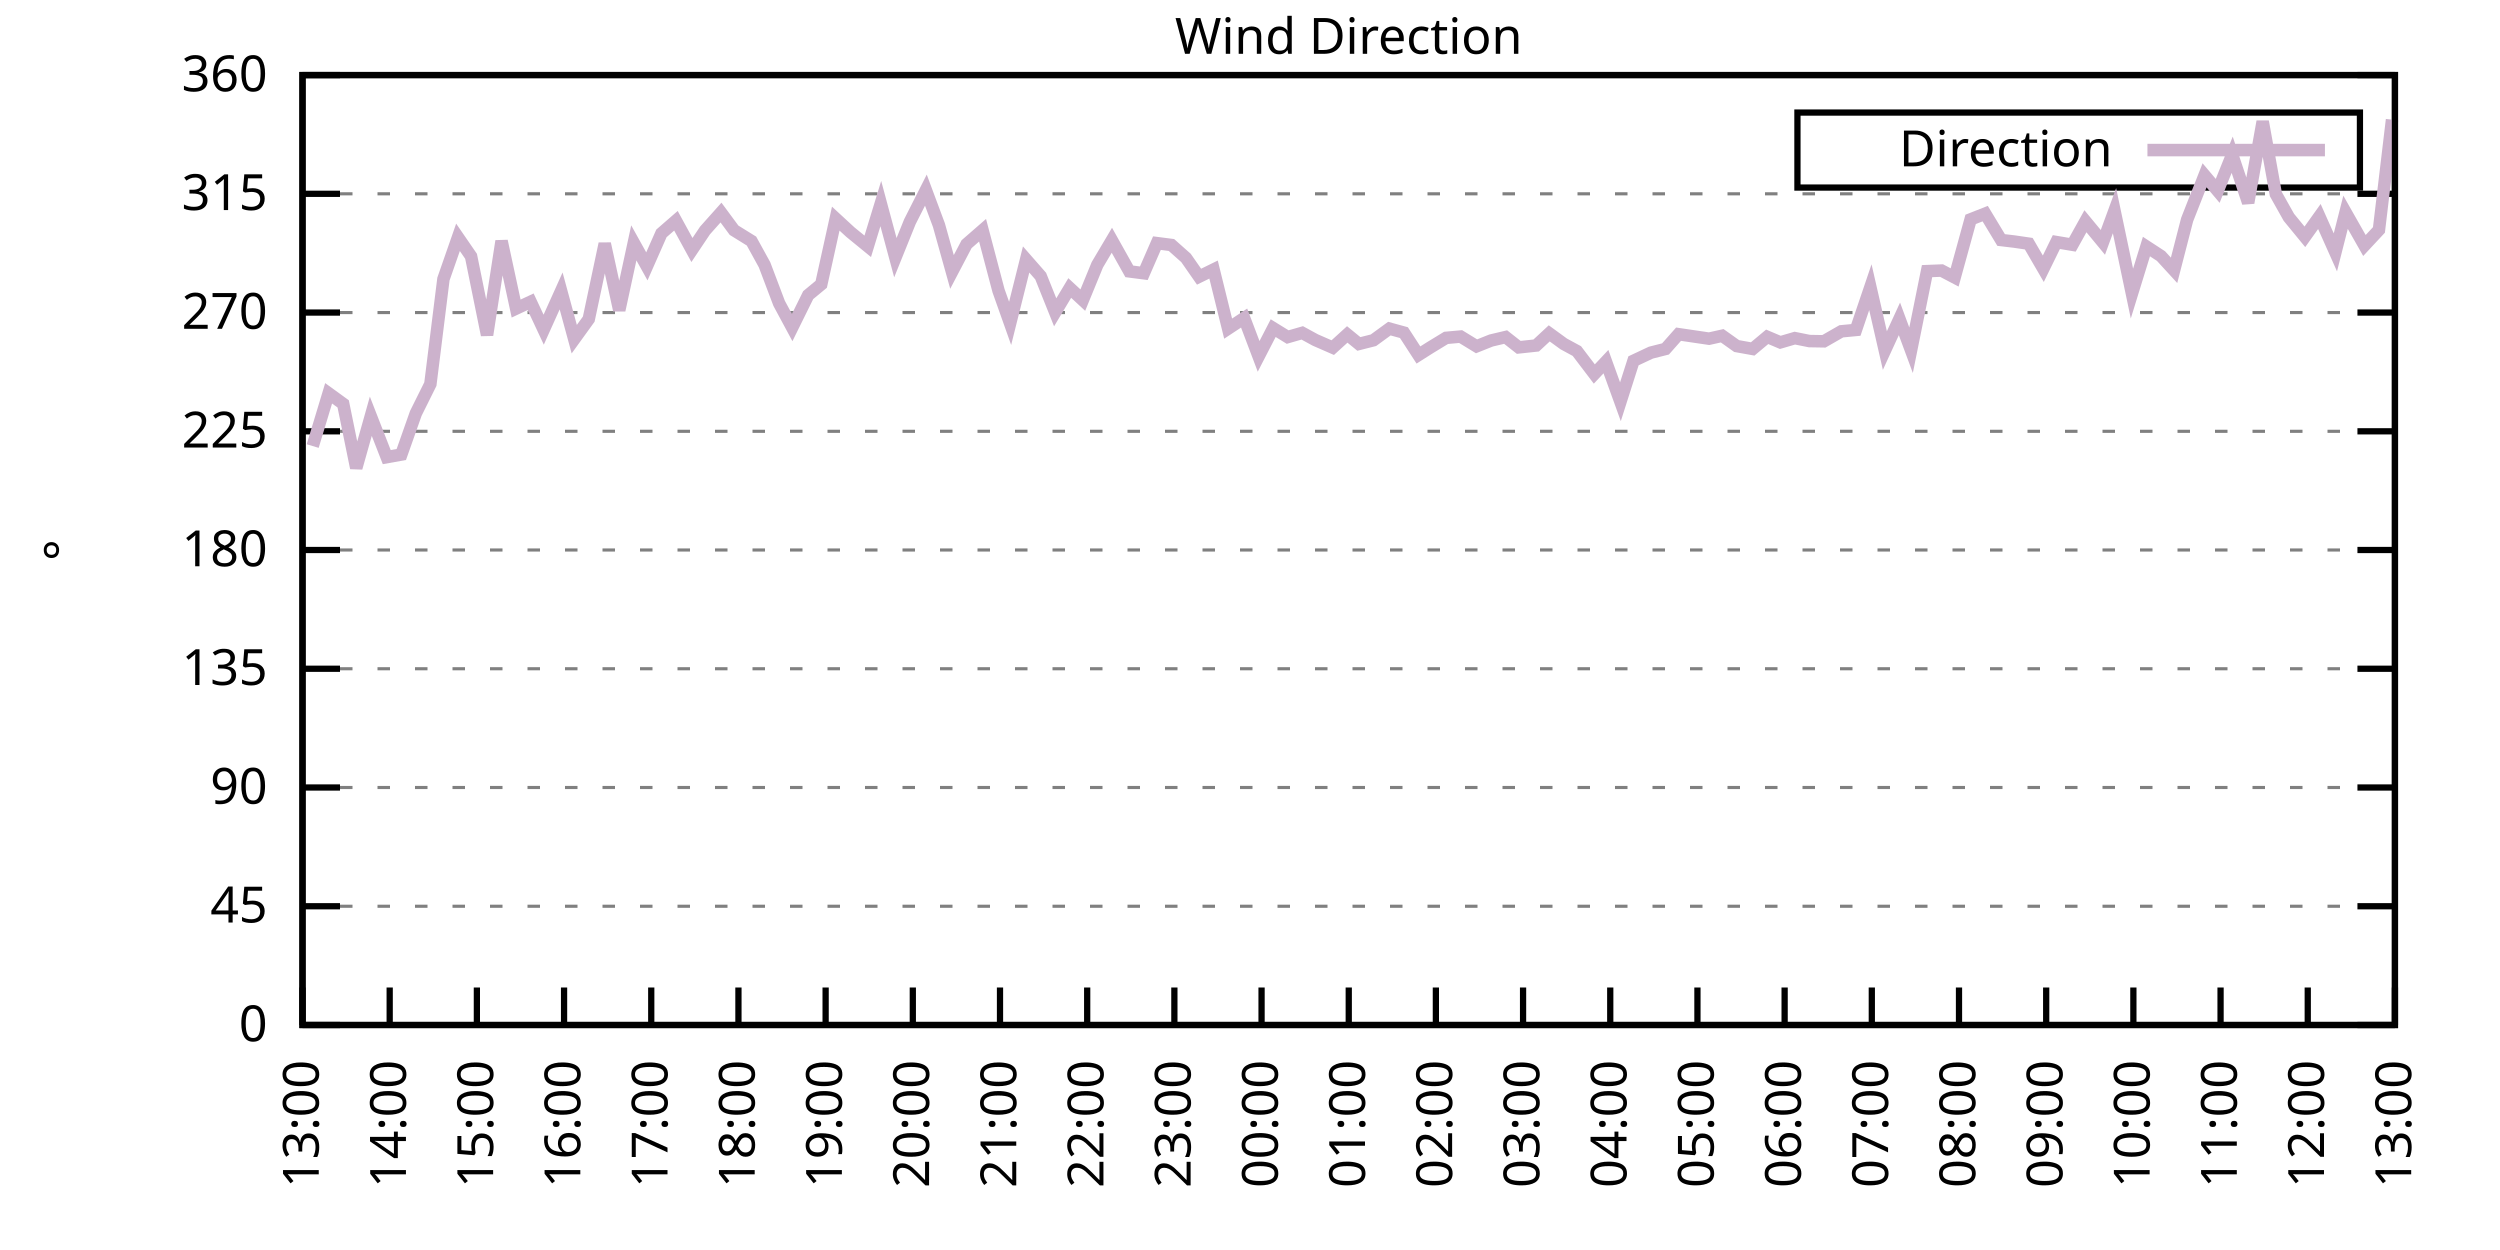
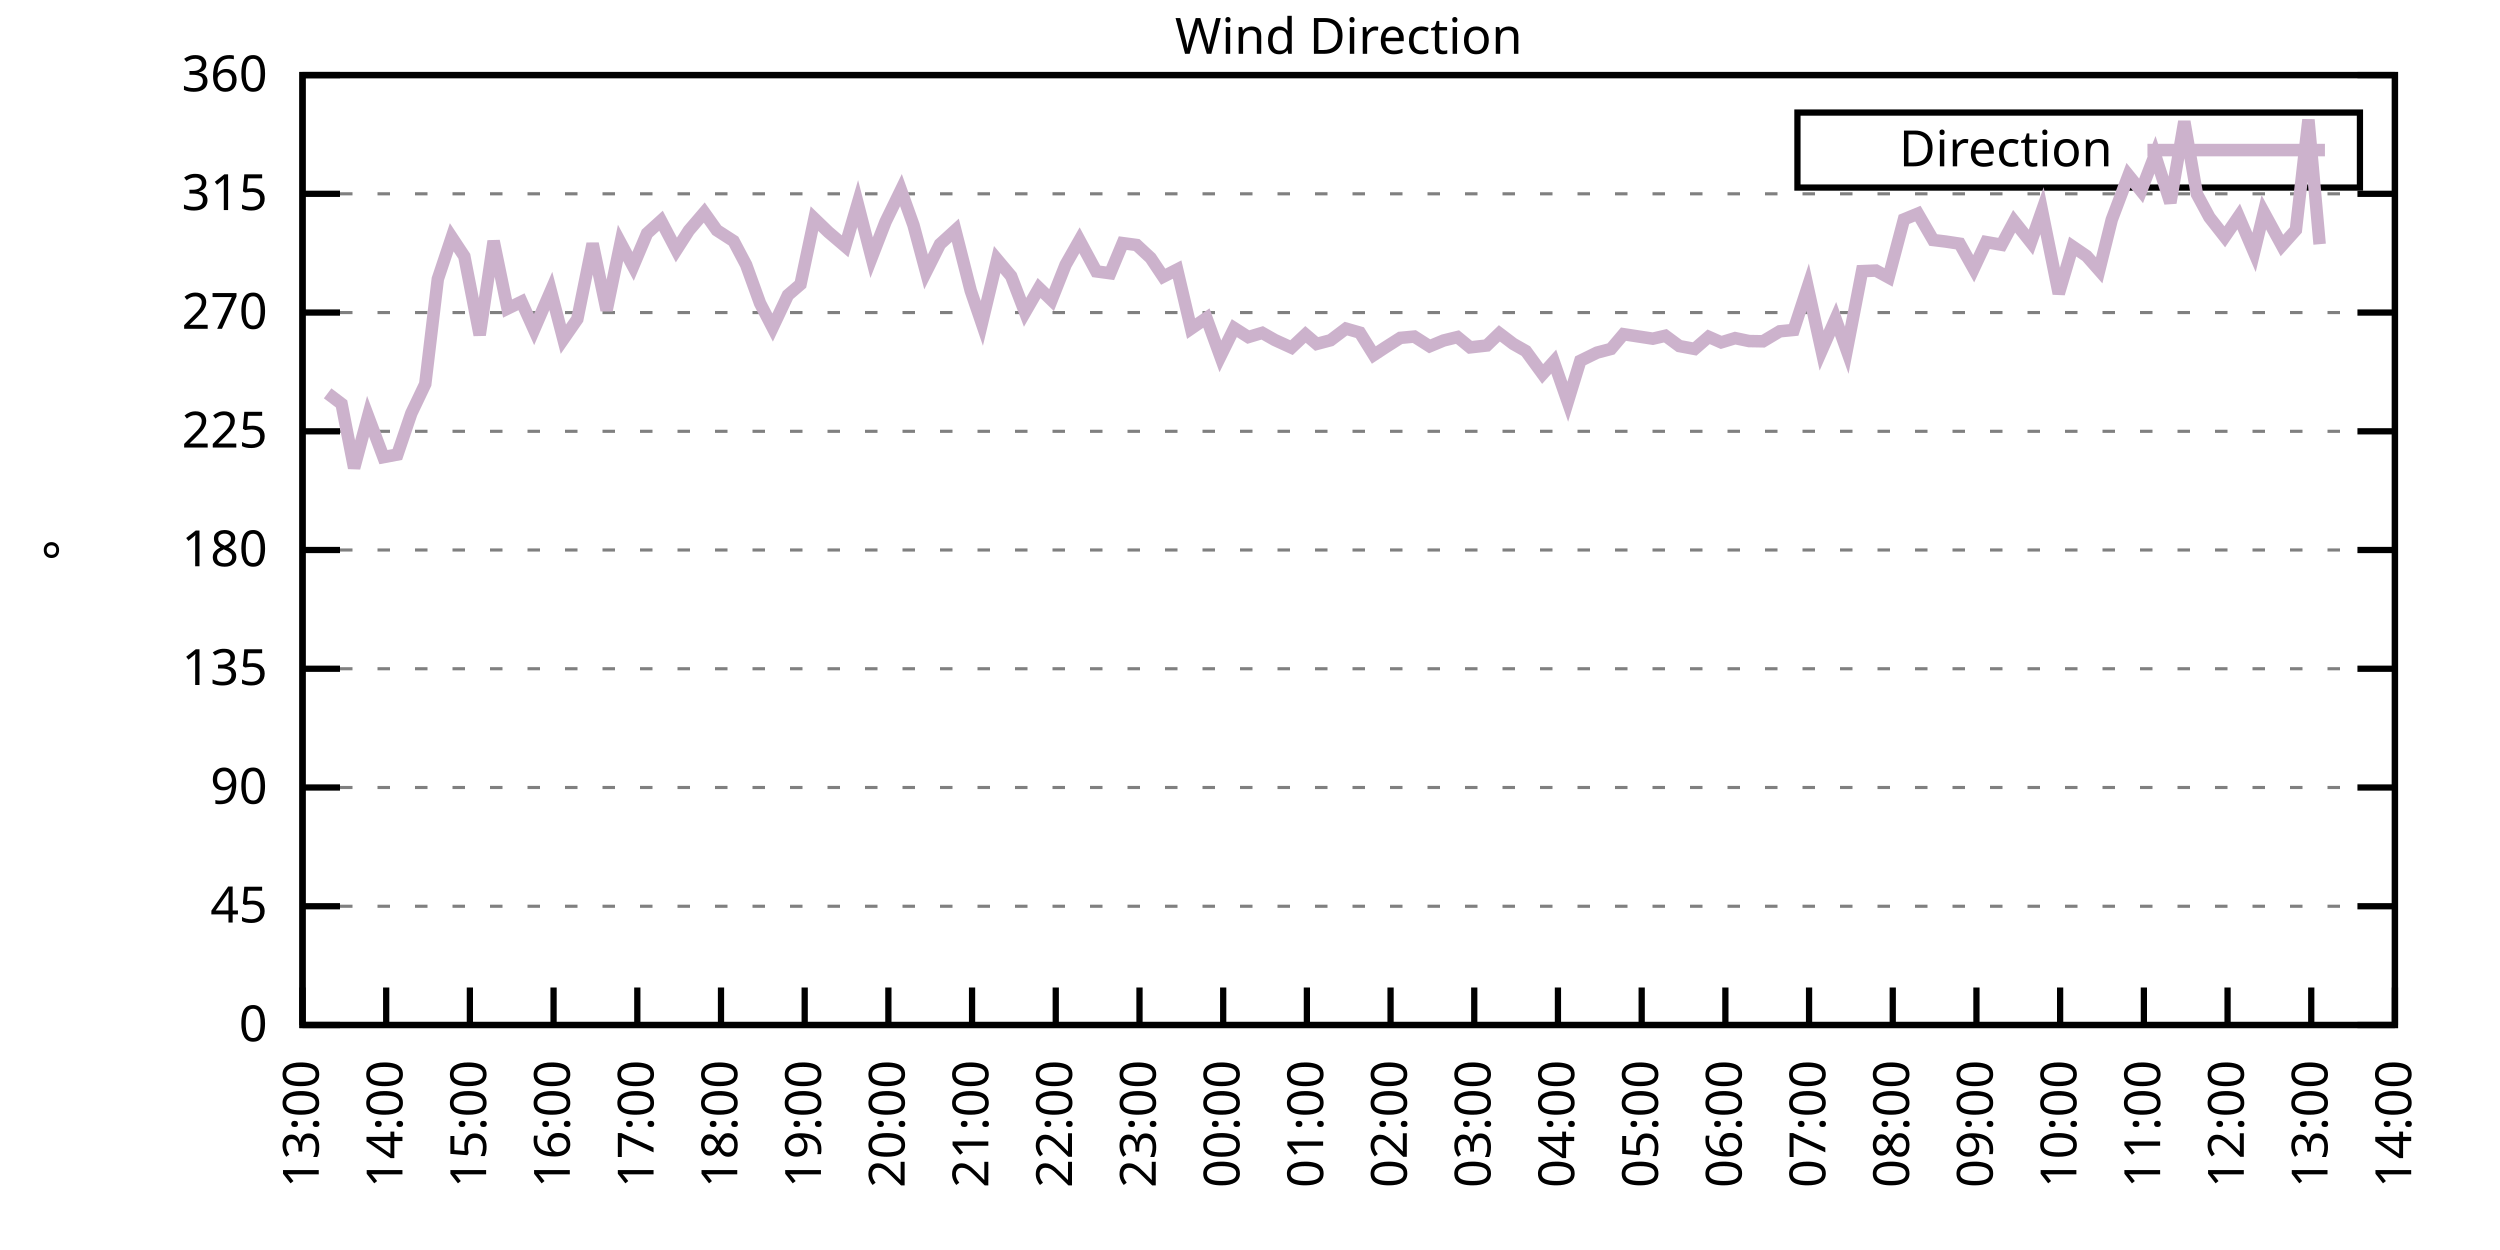
<svg xmlns="http://www.w3.org/2000/svg" xmlns:xlink="http://www.w3.org/1999/xlink" width="400" height="200" viewBox="0 0 400 200">
  <g id="gnuplot_canvas">
    <rect x="0" y="0" width="400" height="200" fill="none" />
    <defs>
      <circle id="gpDot" r="0.5" stroke-width="0.5" stroke="currentColor" />
      <path id="gpPt0" stroke-width="0.333" stroke="currentColor" d="M-1,0 h2 M0,-1 v2" />
      <path id="gpPt1" stroke-width="0.333" stroke="currentColor" d="M-1,-1 L1,1 M1,-1 L-1,1" />
      <path id="gpPt2" stroke-width="0.333" stroke="currentColor" d="M-1,0 L1,0 M0,-1 L0,1 M-1,-1 L1,1 M-1,1 L1,-1" />
      <rect id="gpPt3" stroke-width="0.333" stroke="currentColor" x="-1" y="-1" width="2" height="2" />
      <rect id="gpPt4" stroke-width="0.333" stroke="currentColor" fill="currentColor" x="-1" y="-1" width="2" height="2" />
      <circle id="gpPt5" stroke-width="0.333" stroke="currentColor" cx="0" cy="0" r="1" />
      <use xlink:href="#gpPt5" id="gpPt6" fill="currentColor" stroke="none" />
      <path id="gpPt7" stroke-width="0.333" stroke="currentColor" d="M0,-1.33 L-1.33,0.67 L1.33,0.67 z" />
      <use xlink:href="#gpPt7" id="gpPt8" fill="currentColor" stroke="none" />
      <use xlink:href="#gpPt7" id="gpPt9" stroke="currentColor" transform="rotate(180)" />
      <use xlink:href="#gpPt9" id="gpPt10" fill="currentColor" stroke="none" />
      <use xlink:href="#gpPt3" id="gpPt11" stroke="currentColor" transform="rotate(45)" />
      <use xlink:href="#gpPt11" id="gpPt12" fill="currentColor" stroke="none" />
      <path id="gpPt13" stroke-width="0.333" stroke="currentColor" d="M0,1.330 L1.265,0.411 L0.782,-1.067 L-0.782,-1.076 L-1.265,0.411 z" />
      <use xlink:href="#gpPt13" id="gpPt14" fill="currentColor" stroke="none" />
      <filter id="textbox" filterUnits="objectBoundingBox" x="0" y="0" height="1" width="1">
        <feFlood flood-color="white" flood-opacity="1" result="bgnd" />
        <feComposite in="SourceGraphic" in2="bgnd" operator="atop" />
      </filter>
      <filter id="greybox" filterUnits="objectBoundingBox" x="0" y="0" height="1" width="1">
        <feFlood flood-color="lightgrey" flood-opacity="1" result="grey" />
        <feComposite in="SourceGraphic" in2="grey" operator="atop" />
      </filter>
    </defs>
    <g fill="none" color="white" stroke="currentColor" stroke-width="1.00" stroke-linecap="butt" stroke-linejoin="miter">
</g>
    <g fill="none" color="black" stroke="currentColor" stroke-width="1.00" stroke-linecap="butt" stroke-linejoin="miter">
      <g stroke="none" shape-rendering="crispEdges">
        <polygon fill="rgb(255, 255, 255)" points="48.40,164.00 383.18,164.00 383.18,12.02 48.40,12.02 " />
      </g>
    </g>
    <g fill="none" color="black" stroke="currentColor" stroke-width="1.00" stroke-linecap="butt" stroke-linejoin="miter">
</g>
    <g fill="none" color="black" stroke="black" stroke-width="0.50" stroke-linecap="butt" stroke-linejoin="miter">
</g>
    <g fill="none" color="gray" stroke="currentColor" stroke-width="0.50" stroke-linecap="butt" stroke-linejoin="miter">
      <path stroke="gray" stroke-dasharray="2,4" class="gridline" d="M48.40,164.00 L383.19,164.00  " />
    </g>
    <g fill="none" color="gray" stroke="gray" stroke-width="1.00" stroke-linecap="butt" stroke-linejoin="miter">
</g>
    <g fill="none" color="black" stroke="currentColor" stroke-width="1.00" stroke-linecap="butt" stroke-linejoin="miter">
      <path stroke="black" d="M48.40,164.00 L54.40,164.00 M383.19,164.00 L377.19,164.00  " />
      <g transform="translate(42.80,166.60)" stroke="none" fill="black" font-family="Sans" font-size="8.00" text-anchor="end">
        <text>
          <tspan font-family="Sans"> 0</tspan>
        </text>
      </g>
    </g>
    <g fill="none" color="black" stroke="currentColor" stroke-width="1.00" stroke-linecap="butt" stroke-linejoin="miter">
</g>
    <g fill="none" color="black" stroke="black" stroke-width="0.50" stroke-linecap="butt" stroke-linejoin="miter">
</g>
    <g fill="none" color="gray" stroke="currentColor" stroke-width="0.50" stroke-linecap="butt" stroke-linejoin="miter">
      <path stroke="gray" stroke-dasharray="2,4" class="gridline" d="M48.40,145.00 L383.19,145.00  " />
    </g>
    <g fill="none" color="gray" stroke="gray" stroke-width="1.00" stroke-linecap="butt" stroke-linejoin="miter">
</g>
    <g fill="none" color="black" stroke="currentColor" stroke-width="1.00" stroke-linecap="butt" stroke-linejoin="miter">
      <path stroke="black" d="M48.40,145.00 L54.40,145.00 M383.19,145.00 L377.19,145.00  " />
      <g transform="translate(42.80,147.60)" stroke="none" fill="black" font-family="Sans" font-size="8.00" text-anchor="end">
        <text>
          <tspan font-family="Sans"> 45</tspan>
        </text>
      </g>
    </g>
    <g fill="none" color="black" stroke="currentColor" stroke-width="1.00" stroke-linecap="butt" stroke-linejoin="miter">
</g>
    <g fill="none" color="black" stroke="black" stroke-width="0.50" stroke-linecap="butt" stroke-linejoin="miter">
</g>
    <g fill="none" color="gray" stroke="currentColor" stroke-width="0.50" stroke-linecap="butt" stroke-linejoin="miter">
      <path stroke="gray" stroke-dasharray="2,4" class="gridline" d="M48.40,126.00 L383.19,126.00  " />
    </g>
    <g fill="none" color="gray" stroke="gray" stroke-width="1.00" stroke-linecap="butt" stroke-linejoin="miter">
</g>
    <g fill="none" color="black" stroke="currentColor" stroke-width="1.00" stroke-linecap="butt" stroke-linejoin="miter">
      <path stroke="black" d="M48.40,126.00 L54.40,126.00 M383.19,126.00 L377.19,126.00  " />
      <g transform="translate(42.80,128.60)" stroke="none" fill="black" font-family="Sans" font-size="8.00" text-anchor="end">
        <text>
          <tspan font-family="Sans"> 90</tspan>
        </text>
      </g>
    </g>
    <g fill="none" color="black" stroke="currentColor" stroke-width="1.00" stroke-linecap="butt" stroke-linejoin="miter">
</g>
    <g fill="none" color="black" stroke="black" stroke-width="0.50" stroke-linecap="butt" stroke-linejoin="miter">
</g>
    <g fill="none" color="gray" stroke="currentColor" stroke-width="0.50" stroke-linecap="butt" stroke-linejoin="miter">
      <path stroke="gray" stroke-dasharray="2,4" class="gridline" d="M48.40,107.00 L383.19,107.00  " />
    </g>
    <g fill="none" color="gray" stroke="gray" stroke-width="1.00" stroke-linecap="butt" stroke-linejoin="miter">
</g>
    <g fill="none" color="black" stroke="currentColor" stroke-width="1.00" stroke-linecap="butt" stroke-linejoin="miter">
      <path stroke="black" d="M48.40,107.00 L54.40,107.00 M383.19,107.00 L377.19,107.00  " />
      <g transform="translate(42.80,109.60)" stroke="none" fill="black" font-family="Sans" font-size="8.00" text-anchor="end">
        <text>
          <tspan font-family="Sans"> 135</tspan>
        </text>
      </g>
    </g>
    <g fill="none" color="black" stroke="currentColor" stroke-width="1.00" stroke-linecap="butt" stroke-linejoin="miter">
</g>
    <g fill="none" color="black" stroke="black" stroke-width="0.50" stroke-linecap="butt" stroke-linejoin="miter">
</g>
    <g fill="none" color="gray" stroke="currentColor" stroke-width="0.50" stroke-linecap="butt" stroke-linejoin="miter">
      <path stroke="gray" stroke-dasharray="2,4" class="gridline" d="M48.40,88.00 L383.19,88.00  " />
    </g>
    <g fill="none" color="gray" stroke="gray" stroke-width="1.00" stroke-linecap="butt" stroke-linejoin="miter">
</g>
    <g fill="none" color="black" stroke="currentColor" stroke-width="1.00" stroke-linecap="butt" stroke-linejoin="miter">
      <path stroke="black" d="M48.40,88.00 L54.40,88.00 M383.19,88.00 L377.19,88.00  " />
      <g transform="translate(42.80,90.60)" stroke="none" fill="black" font-family="Sans" font-size="8.00" text-anchor="end">
        <text>
          <tspan font-family="Sans"> 180</tspan>
        </text>
      </g>
    </g>
    <g fill="none" color="black" stroke="currentColor" stroke-width="1.00" stroke-linecap="butt" stroke-linejoin="miter">
</g>
    <g fill="none" color="black" stroke="black" stroke-width="0.50" stroke-linecap="butt" stroke-linejoin="miter">
</g>
    <g fill="none" color="gray" stroke="currentColor" stroke-width="0.50" stroke-linecap="butt" stroke-linejoin="miter">
      <path stroke="gray" stroke-dasharray="2,4" class="gridline" d="M48.40,69.01 L383.19,69.01  " />
    </g>
    <g fill="none" color="gray" stroke="gray" stroke-width="1.00" stroke-linecap="butt" stroke-linejoin="miter">
</g>
    <g fill="none" color="black" stroke="currentColor" stroke-width="1.00" stroke-linecap="butt" stroke-linejoin="miter">
      <path stroke="black" d="M48.40,69.01 L54.40,69.01 M383.19,69.01 L377.19,69.01  " />
      <g transform="translate(42.80,71.61)" stroke="none" fill="black" font-family="Sans" font-size="8.00" text-anchor="end">
        <text>
          <tspan font-family="Sans"> 225</tspan>
        </text>
      </g>
    </g>
    <g fill="none" color="black" stroke="currentColor" stroke-width="1.00" stroke-linecap="butt" stroke-linejoin="miter">
</g>
    <g fill="none" color="black" stroke="black" stroke-width="0.50" stroke-linecap="butt" stroke-linejoin="miter">
</g>
    <g fill="none" color="gray" stroke="currentColor" stroke-width="0.50" stroke-linecap="butt" stroke-linejoin="miter">
      <path stroke="gray" stroke-dasharray="2,4" class="gridline" d="M48.40,50.01 L383.19,50.01  " />
    </g>
    <g fill="none" color="gray" stroke="gray" stroke-width="1.00" stroke-linecap="butt" stroke-linejoin="miter">
</g>
    <g fill="none" color="black" stroke="currentColor" stroke-width="1.00" stroke-linecap="butt" stroke-linejoin="miter">
      <path stroke="black" d="M48.40,50.01 L54.40,50.01 M383.19,50.01 L377.19,50.01  " />
      <g transform="translate(42.80,52.61)" stroke="none" fill="black" font-family="Sans" font-size="8.00" text-anchor="end">
        <text>
          <tspan font-family="Sans"> 270</tspan>
        </text>
      </g>
    </g>
    <g fill="none" color="black" stroke="currentColor" stroke-width="1.00" stroke-linecap="butt" stroke-linejoin="miter">
</g>
    <g fill="none" color="black" stroke="black" stroke-width="0.50" stroke-linecap="butt" stroke-linejoin="miter">
</g>
    <g fill="none" color="gray" stroke="currentColor" stroke-width="0.50" stroke-linecap="butt" stroke-linejoin="miter">
      <path stroke="gray" stroke-dasharray="2,4" class="gridline" d="M48.40,31.01 L383.19,31.01  " />
    </g>
    <g fill="none" color="gray" stroke="gray" stroke-width="1.00" stroke-linecap="butt" stroke-linejoin="miter">
</g>
    <g fill="none" color="black" stroke="currentColor" stroke-width="1.00" stroke-linecap="butt" stroke-linejoin="miter">
      <path stroke="black" d="M48.40,31.01 L54.40,31.01 M383.19,31.01 L377.19,31.01  " />
      <g transform="translate(42.80,33.61)" stroke="none" fill="black" font-family="Sans" font-size="8.00" text-anchor="end">
        <text>
          <tspan font-family="Sans"> 315</tspan>
        </text>
      </g>
    </g>
    <g fill="none" color="black" stroke="currentColor" stroke-width="1.00" stroke-linecap="butt" stroke-linejoin="miter">
</g>
    <g fill="none" color="black" stroke="black" stroke-width="0.50" stroke-linecap="butt" stroke-linejoin="miter">
</g>
    <g fill="none" color="gray" stroke="currentColor" stroke-width="0.50" stroke-linecap="butt" stroke-linejoin="miter">
      <path stroke="gray" stroke-dasharray="2,4" class="gridline" d="M48.40,12.01 L383.19,12.01  " />
    </g>
    <g fill="none" color="gray" stroke="gray" stroke-width="1.00" stroke-linecap="butt" stroke-linejoin="miter">
</g>
    <g fill="none" color="black" stroke="currentColor" stroke-width="1.00" stroke-linecap="butt" stroke-linejoin="miter">
      <path stroke="black" d="M48.40,12.01 L54.40,12.01 M383.19,12.01 L377.19,12.01  " />
      <g transform="translate(42.80,14.61)" stroke="none" fill="black" font-family="Sans" font-size="8.00" text-anchor="end">
        <text>
          <tspan font-family="Sans"> 360</tspan>
        </text>
      </g>
    </g>
    <g fill="none" color="black" stroke="currentColor" stroke-width="1.00" stroke-linecap="butt" stroke-linejoin="miter">
      <path stroke="black" d="M48.40,164.00 L48.40,158.00  " />
      <g transform="translate(51.00,169.60) rotate(270.00)" stroke="none" fill="black" font-family="Sans" font-size="8.00" text-anchor="end">
        <text>
          <tspan font-family="Sans">13:00</tspan>
        </text>
      </g>
    </g>
    <g fill="none" color="black" stroke="currentColor" stroke-width="1.00" stroke-linecap="butt" stroke-linejoin="miter">
-       <path stroke="black" d="M62.35,164.00 L62.35,158.00  " />
-       <g transform="translate(64.95,169.60) rotate(270.00)" stroke="none" fill="black" font-family="Sans" font-size="8.00" text-anchor="end">
+       <path stroke="black" d="M61.79,164.00 L61.79,158.00  " />
+       <g transform="translate(64.39,169.60) rotate(270.00)" stroke="none" fill="black" font-family="Sans" font-size="8.00" text-anchor="end">
        <text>
          <tspan font-family="Sans">14:00</tspan>
        </text>
      </g>
    </g>
    <g fill="none" color="black" stroke="currentColor" stroke-width="1.00" stroke-linecap="butt" stroke-linejoin="miter">
-       <path stroke="black" d="M76.30,164.00 L76.30,158.00  " />
-       <g transform="translate(78.90,169.60) rotate(270.00)" stroke="none" fill="black" font-family="Sans" font-size="8.00" text-anchor="end">
+       <path stroke="black" d="M75.18,164.00 L75.18,158.00  " />
+       <g transform="translate(77.78,169.60) rotate(270.00)" stroke="none" fill="black" font-family="Sans" font-size="8.00" text-anchor="end">
        <text>
          <tspan font-family="Sans">15:00</tspan>
        </text>
      </g>
    </g>
    <g fill="none" color="black" stroke="currentColor" stroke-width="1.00" stroke-linecap="butt" stroke-linejoin="miter">
-       <path stroke="black" d="M90.25,164.00 L90.25,158.00  " />
-       <g transform="translate(92.85,169.60) rotate(270.00)" stroke="none" fill="black" font-family="Sans" font-size="8.00" text-anchor="end">
+       <path stroke="black" d="M88.57,164.00 L88.57,158.00  " />
+       <g transform="translate(91.17,169.60) rotate(270.00)" stroke="none" fill="black" font-family="Sans" font-size="8.00" text-anchor="end">
        <text>
          <tspan font-family="Sans">16:00</tspan>
        </text>
      </g>
    </g>
    <g fill="none" color="black" stroke="currentColor" stroke-width="1.00" stroke-linecap="butt" stroke-linejoin="miter">
-       <path stroke="black" d="M104.20,164.00 L104.20,158.00  " />
-       <g transform="translate(106.80,169.60) rotate(270.00)" stroke="none" fill="black" font-family="Sans" font-size="8.00" text-anchor="end">
+       <path stroke="black" d="M101.97,164.00 L101.97,158.00  " />
+       <g transform="translate(104.57,169.60) rotate(270.00)" stroke="none" fill="black" font-family="Sans" font-size="8.00" text-anchor="end">
        <text>
          <tspan font-family="Sans">17:00</tspan>
        </text>
      </g>
    </g>
    <g fill="none" color="black" stroke="currentColor" stroke-width="1.00" stroke-linecap="butt" stroke-linejoin="miter">
-       <path stroke="black" d="M118.15,164.00 L118.15,158.00  " />
-       <g transform="translate(120.75,169.60) rotate(270.00)" stroke="none" fill="black" font-family="Sans" font-size="8.00" text-anchor="end">
+       <path stroke="black" d="M115.36,164.00 L115.36,158.00  " />
+       <g transform="translate(117.96,169.60) rotate(270.00)" stroke="none" fill="black" font-family="Sans" font-size="8.00" text-anchor="end">
        <text>
          <tspan font-family="Sans">18:00</tspan>
        </text>
      </g>
    </g>
    <g fill="none" color="black" stroke="currentColor" stroke-width="1.00" stroke-linecap="butt" stroke-linejoin="miter">
-       <path stroke="black" d="M132.10,164.00 L132.10,158.00  " />
-       <g transform="translate(134.70,169.60) rotate(270.00)" stroke="none" fill="black" font-family="Sans" font-size="8.00" text-anchor="end">
+       <path stroke="black" d="M128.75,164.00 L128.75,158.00  " />
+       <g transform="translate(131.35,169.60) rotate(270.00)" stroke="none" fill="black" font-family="Sans" font-size="8.00" text-anchor="end">
        <text>
          <tspan font-family="Sans">19:00</tspan>
        </text>
      </g>
    </g>
    <g fill="none" color="black" stroke="currentColor" stroke-width="1.00" stroke-linecap="butt" stroke-linejoin="miter">
-       <path stroke="black" d="M146.05,164.00 L146.05,158.00  " />
-       <g transform="translate(148.65,169.60) rotate(270.00)" stroke="none" fill="black" font-family="Sans" font-size="8.00" text-anchor="end">
+       <path stroke="black" d="M142.14,164.00 L142.14,158.00  " />
+       <g transform="translate(144.74,169.60) rotate(270.00)" stroke="none" fill="black" font-family="Sans" font-size="8.00" text-anchor="end">
        <text>
          <tspan font-family="Sans">20:00</tspan>
        </text>
      </g>
    </g>
    <g fill="none" color="black" stroke="currentColor" stroke-width="1.00" stroke-linecap="butt" stroke-linejoin="miter">
-       <path stroke="black" d="M160.00,164.00 L160.00,158.00  " />
-       <g transform="translate(162.60,169.60) rotate(270.00)" stroke="none" fill="black" font-family="Sans" font-size="8.00" text-anchor="end">
+       <path stroke="black" d="M155.53,164.00 L155.53,158.00  " />
+       <g transform="translate(158.13,169.60) rotate(270.00)" stroke="none" fill="black" font-family="Sans" font-size="8.00" text-anchor="end">
        <text>
          <tspan font-family="Sans">21:00</tspan>
        </text>
      </g>
    </g>
    <g fill="none" color="black" stroke="currentColor" stroke-width="1.00" stroke-linecap="butt" stroke-linejoin="miter">
-       <path stroke="black" d="M173.95,164.00 L173.95,158.00  " />
-       <g transform="translate(176.55,169.60) rotate(270.00)" stroke="none" fill="black" font-family="Sans" font-size="8.00" text-anchor="end">
+       <path stroke="black" d="M168.92,164.00 L168.92,158.00  " />
+       <g transform="translate(171.52,169.60) rotate(270.00)" stroke="none" fill="black" font-family="Sans" font-size="8.00" text-anchor="end">
        <text>
          <tspan font-family="Sans">22:00</tspan>
        </text>
      </g>
    </g>
    <g fill="none" color="black" stroke="currentColor" stroke-width="1.00" stroke-linecap="butt" stroke-linejoin="miter">
-       <path stroke="black" d="M187.90,164.00 L187.90,158.00  " />
-       <g transform="translate(190.50,169.60) rotate(270.00)" stroke="none" fill="black" font-family="Sans" font-size="8.00" text-anchor="end">
+       <path stroke="black" d="M182.32,164.00 L182.32,158.00  " />
+       <g transform="translate(184.92,169.60) rotate(270.00)" stroke="none" fill="black" font-family="Sans" font-size="8.00" text-anchor="end">
        <text>
          <tspan font-family="Sans">23:00</tspan>
        </text>
      </g>
    </g>
    <g fill="none" color="black" stroke="currentColor" stroke-width="1.00" stroke-linecap="butt" stroke-linejoin="miter">
-       <path stroke="black" d="M201.85,164.00 L201.85,158.00  " />
-       <g transform="translate(204.45,169.60) rotate(270.00)" stroke="none" fill="black" font-family="Sans" font-size="8.00" text-anchor="end">
+       <path stroke="black" d="M195.71,164.00 L195.71,158.00  " />
+       <g transform="translate(198.31,169.60) rotate(270.00)" stroke="none" fill="black" font-family="Sans" font-size="8.00" text-anchor="end">
        <text>
          <tspan font-family="Sans">00:00</tspan>
        </text>
      </g>
    </g>
    <g fill="none" color="black" stroke="currentColor" stroke-width="1.00" stroke-linecap="butt" stroke-linejoin="miter">
-       <path stroke="black" d="M215.80,164.00 L215.80,158.00  " />
-       <g transform="translate(218.40,169.60) rotate(270.00)" stroke="none" fill="black" font-family="Sans" font-size="8.00" text-anchor="end">
+       <path stroke="black" d="M209.10,164.00 L209.10,158.00  " />
+       <g transform="translate(211.70,169.60) rotate(270.00)" stroke="none" fill="black" font-family="Sans" font-size="8.00" text-anchor="end">
        <text>
          <tspan font-family="Sans">01:00</tspan>
        </text>
      </g>
    </g>
    <g fill="none" color="black" stroke="currentColor" stroke-width="1.00" stroke-linecap="butt" stroke-linejoin="miter">
-       <path stroke="black" d="M229.74,164.00 L229.74,158.00  " />
-       <g transform="translate(232.34,169.60) rotate(270.00)" stroke="none" fill="black" font-family="Sans" font-size="8.00" text-anchor="end">
+       <path stroke="black" d="M222.49,164.00 L222.49,158.00  " />
+       <g transform="translate(225.09,169.60) rotate(270.00)" stroke="none" fill="black" font-family="Sans" font-size="8.00" text-anchor="end">
        <text>
          <tspan font-family="Sans">02:00</tspan>
        </text>
      </g>
    </g>
    <g fill="none" color="black" stroke="currentColor" stroke-width="1.00" stroke-linecap="butt" stroke-linejoin="miter">
-       <path stroke="black" d="M243.69,164.00 L243.69,158.00  " />
-       <g transform="translate(246.29,169.60) rotate(270.00)" stroke="none" fill="black" font-family="Sans" font-size="8.00" text-anchor="end">
+       <path stroke="black" d="M235.88,164.00 L235.88,158.00  " />
+       <g transform="translate(238.48,169.60) rotate(270.00)" stroke="none" fill="black" font-family="Sans" font-size="8.00" text-anchor="end">
        <text>
          <tspan font-family="Sans">03:00</tspan>
        </text>
      </g>
    </g>
    <g fill="none" color="black" stroke="currentColor" stroke-width="1.00" stroke-linecap="butt" stroke-linejoin="miter">
-       <path stroke="black" d="M257.64,164.00 L257.64,158.00  " />
-       <g transform="translate(260.24,169.60) rotate(270.00)" stroke="none" fill="black" font-family="Sans" font-size="8.00" text-anchor="end">
+       <path stroke="black" d="M249.27,164.00 L249.27,158.00  " />
+       <g transform="translate(251.87,169.60) rotate(270.00)" stroke="none" fill="black" font-family="Sans" font-size="8.00" text-anchor="end">
        <text>
          <tspan font-family="Sans">04:00</tspan>
        </text>
      </g>
    </g>
    <g fill="none" color="black" stroke="currentColor" stroke-width="1.00" stroke-linecap="butt" stroke-linejoin="miter">
-       <path stroke="black" d="M271.59,164.00 L271.59,158.00  " />
-       <g transform="translate(274.19,169.60) rotate(270.00)" stroke="none" fill="black" font-family="Sans" font-size="8.00" text-anchor="end">
+       <path stroke="black" d="M262.67,164.00 L262.67,158.00  " />
+       <g transform="translate(265.27,169.60) rotate(270.00)" stroke="none" fill="black" font-family="Sans" font-size="8.00" text-anchor="end">
        <text>
          <tspan font-family="Sans">05:00</tspan>
        </text>
      </g>
    </g>
    <g fill="none" color="black" stroke="currentColor" stroke-width="1.00" stroke-linecap="butt" stroke-linejoin="miter">
-       <path stroke="black" d="M285.54,164.00 L285.54,158.00  " />
-       <g transform="translate(288.14,169.60) rotate(270.00)" stroke="none" fill="black" font-family="Sans" font-size="8.00" text-anchor="end">
+       <path stroke="black" d="M276.06,164.00 L276.06,158.00  " />
+       <g transform="translate(278.66,169.60) rotate(270.00)" stroke="none" fill="black" font-family="Sans" font-size="8.00" text-anchor="end">
        <text>
          <tspan font-family="Sans">06:00</tspan>
        </text>
      </g>
    </g>
    <g fill="none" color="black" stroke="currentColor" stroke-width="1.00" stroke-linecap="butt" stroke-linejoin="miter">
-       <path stroke="black" d="M299.49,164.00 L299.49,158.00  " />
-       <g transform="translate(302.09,169.60) rotate(270.00)" stroke="none" fill="black" font-family="Sans" font-size="8.00" text-anchor="end">
+       <path stroke="black" d="M289.45,164.00 L289.45,158.00  " />
+       <g transform="translate(292.05,169.60) rotate(270.00)" stroke="none" fill="black" font-family="Sans" font-size="8.00" text-anchor="end">
        <text>
          <tspan font-family="Sans">07:00</tspan>
        </text>
      </g>
    </g>
    <g fill="none" color="black" stroke="currentColor" stroke-width="1.00" stroke-linecap="butt" stroke-linejoin="miter">
-       <path stroke="black" d="M313.44,164.00 L313.44,158.00  " />
-       <g transform="translate(316.04,169.60) rotate(270.00)" stroke="none" fill="black" font-family="Sans" font-size="8.00" text-anchor="end">
+       <path stroke="black" d="M302.84,164.00 L302.84,158.00  " />
+       <g transform="translate(305.44,169.60) rotate(270.00)" stroke="none" fill="black" font-family="Sans" font-size="8.00" text-anchor="end">
        <text>
          <tspan font-family="Sans">08:00</tspan>
        </text>
      </g>
    </g>
    <g fill="none" color="black" stroke="currentColor" stroke-width="1.00" stroke-linecap="butt" stroke-linejoin="miter">
-       <path stroke="black" d="M327.39,164.00 L327.39,158.00  " />
-       <g transform="translate(329.99,169.60) rotate(270.00)" stroke="none" fill="black" font-family="Sans" font-size="8.00" text-anchor="end">
+       <path stroke="black" d="M316.23,164.00 L316.23,158.00  " />
+       <g transform="translate(318.83,169.60) rotate(270.00)" stroke="none" fill="black" font-family="Sans" font-size="8.00" text-anchor="end">
        <text>
          <tspan font-family="Sans">09:00</tspan>
        </text>
      </g>
    </g>
    <g fill="none" color="black" stroke="currentColor" stroke-width="1.00" stroke-linecap="butt" stroke-linejoin="miter">
-       <path stroke="black" d="M341.34,164.00 L341.34,158.00  " />
-       <g transform="translate(343.94,169.60) rotate(270.00)" stroke="none" fill="black" font-family="Sans" font-size="8.00" text-anchor="end">
+       <path stroke="black" d="M329.62,164.00 L329.62,158.00  " />
+       <g transform="translate(332.22,169.60) rotate(270.00)" stroke="none" fill="black" font-family="Sans" font-size="8.00" text-anchor="end">
        <text>
          <tspan font-family="Sans">10:00</tspan>
        </text>
      </g>
    </g>
    <g fill="none" color="black" stroke="currentColor" stroke-width="1.00" stroke-linecap="butt" stroke-linejoin="miter">
-       <path stroke="black" d="M355.29,164.00 L355.29,158.00  " />
-       <g transform="translate(357.89,169.60) rotate(270.00)" stroke="none" fill="black" font-family="Sans" font-size="8.00" text-anchor="end">
+       <path stroke="black" d="M343.02,164.00 L343.02,158.00  " />
+       <g transform="translate(345.62,169.60) rotate(270.00)" stroke="none" fill="black" font-family="Sans" font-size="8.00" text-anchor="end">
        <text>
          <tspan font-family="Sans">11:00</tspan>
        </text>
      </g>
    </g>
    <g fill="none" color="black" stroke="currentColor" stroke-width="1.00" stroke-linecap="butt" stroke-linejoin="miter">
-       <path stroke="black" d="M369.24,164.00 L369.24,158.00  " />
-       <g transform="translate(371.84,169.60) rotate(270.00)" stroke="none" fill="black" font-family="Sans" font-size="8.00" text-anchor="end">
+       <path stroke="black" d="M356.41,164.00 L356.41,158.00  " />
+       <g transform="translate(359.01,169.60) rotate(270.00)" stroke="none" fill="black" font-family="Sans" font-size="8.00" text-anchor="end">
        <text>
          <tspan font-family="Sans">12:00</tspan>
+         </text>
+       </g>
+     </g>
+     <g fill="none" color="black" stroke="currentColor" stroke-width="1.00" stroke-linecap="butt" stroke-linejoin="miter">
+       <path stroke="black" d="M369.80,164.00 L369.80,158.00  " />
+       <g transform="translate(372.40,169.60) rotate(270.00)" stroke="none" fill="black" font-family="Sans" font-size="8.00" text-anchor="end">
+         <text>
+           <tspan font-family="Sans">13:00</tspan>
        </text>
      </g>
    </g>
    <g fill="none" color="black" stroke="currentColor" stroke-width="1.00" stroke-linecap="butt" stroke-linejoin="miter">
      <path stroke="black" d="M383.19,164.00 L383.19,158.00  " />
      <g transform="translate(385.79,169.60) rotate(270.00)" stroke="none" fill="black" font-family="Sans" font-size="8.00" text-anchor="end">
        <text>
-           <tspan font-family="Sans">13:00</tspan>
+           <tspan font-family="Sans">14:00</tspan>
        </text>
      </g>
    </g>
    <g fill="none" color="black" stroke="currentColor" stroke-width="1.00" stroke-linecap="butt" stroke-linejoin="miter">
</g>
    <g fill="none" color="black" stroke="currentColor" stroke-width="1.00" stroke-linecap="butt" stroke-linejoin="miter">
      <path stroke="black" d="M48.40,12.01 L48.40,164.00 L383.19,164.00 L383.19,12.01 L48.40,12.01 Z  " />
    </g>
    <g fill="none" color="black" stroke="currentColor" stroke-width="1.00" stroke-linecap="butt" stroke-linejoin="miter">
</g>
    <g fill="none" color="black" stroke="currentColor" stroke-width="1.00" stroke-linecap="butt" stroke-linejoin="miter">
      <path stroke="black" d="M287.59,30.01 L287.59,18.01 L377.59,18.01 L377.59,30.01 L287.59,30.01 Z  " />
    </g>
    <g id="Wind_direction_plot_1">
      <g fill="none" color="white" stroke="black" stroke-width="2.00" stroke-linecap="butt" stroke-linejoin="miter">
</g>
      <g fill="none" color="black" stroke="currentColor" stroke-width="2.00" stroke-linecap="butt" stroke-linejoin="miter">
        <g transform="translate(337.99,26.61)" stroke="none" fill="black" font-family="Sans" font-size="8.00" text-anchor="end">
          <text>
            <tspan font-family="Sans">Direction</tspan>
          </text>
        </g>
      </g>
      <g fill="none" color="black" stroke="currentColor" stroke-width="2.00" stroke-linecap="butt" stroke-linejoin="miter">
-         <path stroke="rgb(204, 178, 204)" d="M343.59,24.01 L371.99,24.01 M50.03,71.37 L52.58,62.93 L54.91,64.62 L57.00,74.87 L59.33,66.60 L61.88,73.14   L64.21,72.72 L66.53,66.14 L68.86,61.45 L70.95,44.65 L73.28,37.97 L75.37,41.01 L77.93,53.60 L80.25,38.57   L82.58,49.37 L84.90,48.28 L86.99,52.75 L89.78,46.55 L91.88,54.27 L94.20,51.06 L96.76,38.99 L99.08,49.63   L101.41,38.86 L103.50,42.62 L105.83,37.34 L108.15,35.32 L110.71,40.00 L112.80,36.88 L115.36,34.01 L117.45,36.84   L120.24,38.57 L122.33,42.37 L124.66,48.53 L126.75,52.41 L129.31,47.22 L131.40,45.49 L133.72,34.98 L136.05,37.13   L138.84,39.41 L140.93,32.57 L143.26,41.23 L145.58,35.48 L148.14,30.42 L150.23,36.03 L152.32,43.51 L154.65,39.07   L157.21,36.84 L159.76,46.50 L161.62,51.74 L164.18,41.52 L166.51,44.18 L168.83,49.97 L171.16,46.08 L173.25,48.02   L175.57,42.37 L177.90,38.44 L180.69,43.42 L183.01,43.72 L185.11,38.90 L187.43,39.20 L189.76,41.27 L191.85,44.27   L194.17,43.13 L196.50,52.58 L199.06,50.89 L201.38,57.02 L203.71,52.50 L206.03,53.93 L208.36,53.26 L210.45,54.40   L213.24,55.62 L215.56,53.51 L217.42,55.03 L219.75,54.44 L222.30,52.58 L224.63,53.22 L226.95,56.80 L228.81,55.62   L231.37,54.06 L233.70,53.85 L236.25,55.41 L238.58,54.48 L240.90,53.93 L243.00,55.58 L245.79,55.28 L247.88,53.34   L250.20,55.03 L252.30,56.17 L255.09,59.84 L256.95,57.86 L259.27,64.28 L261.36,57.73 L264.15,56.42 L266.48,55.83   L268.57,53.47 L273.45,54.19 L275.55,53.72 L277.87,55.37 L280.43,55.83 L282.75,53.89 L284.85,54.78 L287.17,54.10   L289.50,54.57 L291.82,54.61 L294.61,53.01 L296.94,52.79 L299.26,45.95 L301.58,56.09 L303.91,51.02 L305.77,56.04   L308.33,43.38 L310.65,43.29 L312.74,44.39 L315.30,35.10 L317.63,34.18 L320.18,38.40 L322.28,38.65 L324.60,38.99   L326.93,43.00 L329.02,38.73 L331.58,39.16 L333.67,35.40 L336.46,38.78 L338.32,33.71 L341.11,46.97 L343.43,39.45   L345.76,40.97 L347.85,43.25 L349.94,35.15 L352.73,28.05 L354.83,30.54 L357.15,24.76 L359.71,32.44 L362.03,19.44   L364.13,31.05 L366.22,34.77 L368.78,37.89 L371.10,34.64 L373.66,40.38 L375.29,33.96 L378.31,39.28 L380.63,36.79   L382.73,19.15  " />
+         <path stroke="rgb(204, 178, 204)" d="M343.59,24.01 L371.99,24.01 M52.42,62.93 L54.65,64.62 L56.66,74.87 L58.89,66.60 L61.35,73.14 L63.58,72.72   L65.81,66.14 L68.04,61.45 L70.05,44.65 L72.28,37.97 L74.29,41.01 L76.75,53.60 L78.98,38.57 L81.21,49.37   L83.44,48.28 L85.45,52.75 L88.13,46.55 L90.14,54.27 L92.37,51.06 L94.82,38.99 L97.06,49.63 L99.29,38.86   L101.30,42.62 L103.53,37.34 L105.76,35.32 L108.22,40.00 L110.22,36.88 L112.68,34.01 L114.69,36.84 L117.37,38.57   L119.38,42.37 L121.61,48.53 L123.62,52.41 L126.07,47.22 L128.08,45.49 L130.31,34.98 L132.54,37.13 L135.22,39.41   L137.23,32.57 L139.46,41.23 L141.69,35.48 L144.15,30.42 L146.16,36.03 L148.17,43.51 L150.40,39.07 L152.85,36.84   L155.31,46.50 L157.10,51.74 L159.55,41.52 L161.78,44.18 L164.01,49.97 L166.25,46.08 L168.25,48.02 L170.49,42.37   L172.72,38.44 L175.40,43.42 L177.63,43.72 L179.64,38.90 L181.87,39.20 L184.10,41.27 L186.11,44.27 L188.34,43.13   L190.57,52.58 L193.03,50.89 L195.26,57.02 L197.49,52.50 L199.73,53.93 L201.96,53.26 L203.97,54.40 L206.64,55.62   L208.88,53.51 L210.66,55.03 L212.89,54.44 L215.35,52.58 L217.58,53.22 L219.81,56.80 L221.60,55.62 L224.05,54.06   L226.29,53.85 L228.74,55.41 L230.97,54.48 L233.20,53.93 L235.21,55.58 L237.89,55.28 L239.90,53.34 L242.13,55.03   L244.14,56.17 L246.82,59.84 L248.60,57.86 L250.84,64.28 L252.85,57.73 L255.52,56.42 L257.76,55.83 L259.76,53.47   L264.45,54.19 L266.46,53.72 L268.69,55.37 L271.15,55.83 L273.38,53.89 L275.39,54.78 L277.62,54.10 L279.85,54.57   L282.08,54.61 L284.76,53.01 L286.99,52.79 L289.23,45.95 L291.46,56.09 L293.69,51.02 L295.48,56.04 L297.93,43.38   L300.16,43.29 L302.17,44.39 L304.63,35.10 L306.86,34.18 L309.31,38.40 L311.32,38.65 L313.55,38.99 L315.79,43.00   L317.79,38.73 L320.25,39.16 L322.26,35.40 L324.94,38.78 L326.72,33.71 L329.40,46.97 L331.63,39.45 L333.86,40.97   L335.87,43.25 L337.88,35.15 L340.56,28.05 L342.57,30.54 L344.80,24.76 L347.26,32.44 L349.49,19.44 L351.50,31.05   L353.51,34.77 L355.96,37.89 L358.19,34.64 L360.65,40.38 L362.21,33.96 L365.11,39.28 L367.34,36.79 L369.35,19.15   L371.14,39.07  " />
      </g>
    </g>
    <g fill="none" color="black" stroke="currentColor" stroke-width="2.00" stroke-linecap="butt" stroke-linejoin="miter">
</g>
    <g fill="none" color="black" stroke="black" stroke-width="1.00" stroke-linecap="butt" stroke-linejoin="miter">
</g>
    <g fill="none" color="black" stroke="currentColor" stroke-width="1.00" stroke-linecap="butt" stroke-linejoin="miter">
      <path stroke="black" d="M48.40,12.01 L48.40,164.00 L383.19,164.00 L383.19,12.01 L48.40,12.01 Z  " />
      <g transform="translate(12.80,88.01) rotate(270.00)" stroke="none" fill="black" font-family="Sans" font-size="8.00" text-anchor="middle">
        <text>
          <tspan font-family="Sans">°</tspan>
        </text>
      </g>
    </g>
    <g fill="none" color="black" stroke="currentColor" stroke-width="1.00" stroke-linecap="butt" stroke-linejoin="miter">
</g>
    <g fill="none" color="black" stroke="currentColor" stroke-width="1.00" stroke-linecap="butt" stroke-linejoin="miter">
      <g transform="translate(215.79,8.61)" stroke="none" fill="black" font-family="Sans" font-size="8.00" text-anchor="middle">
        <text>
          <tspan font-family="Sans">Wind Direction</tspan>
        </text>
      </g>
    </g>
    <g fill="none" color="black" stroke="currentColor" stroke-width="1.00" stroke-linecap="butt" stroke-linejoin="miter">
</g>
  </g>
</svg>
